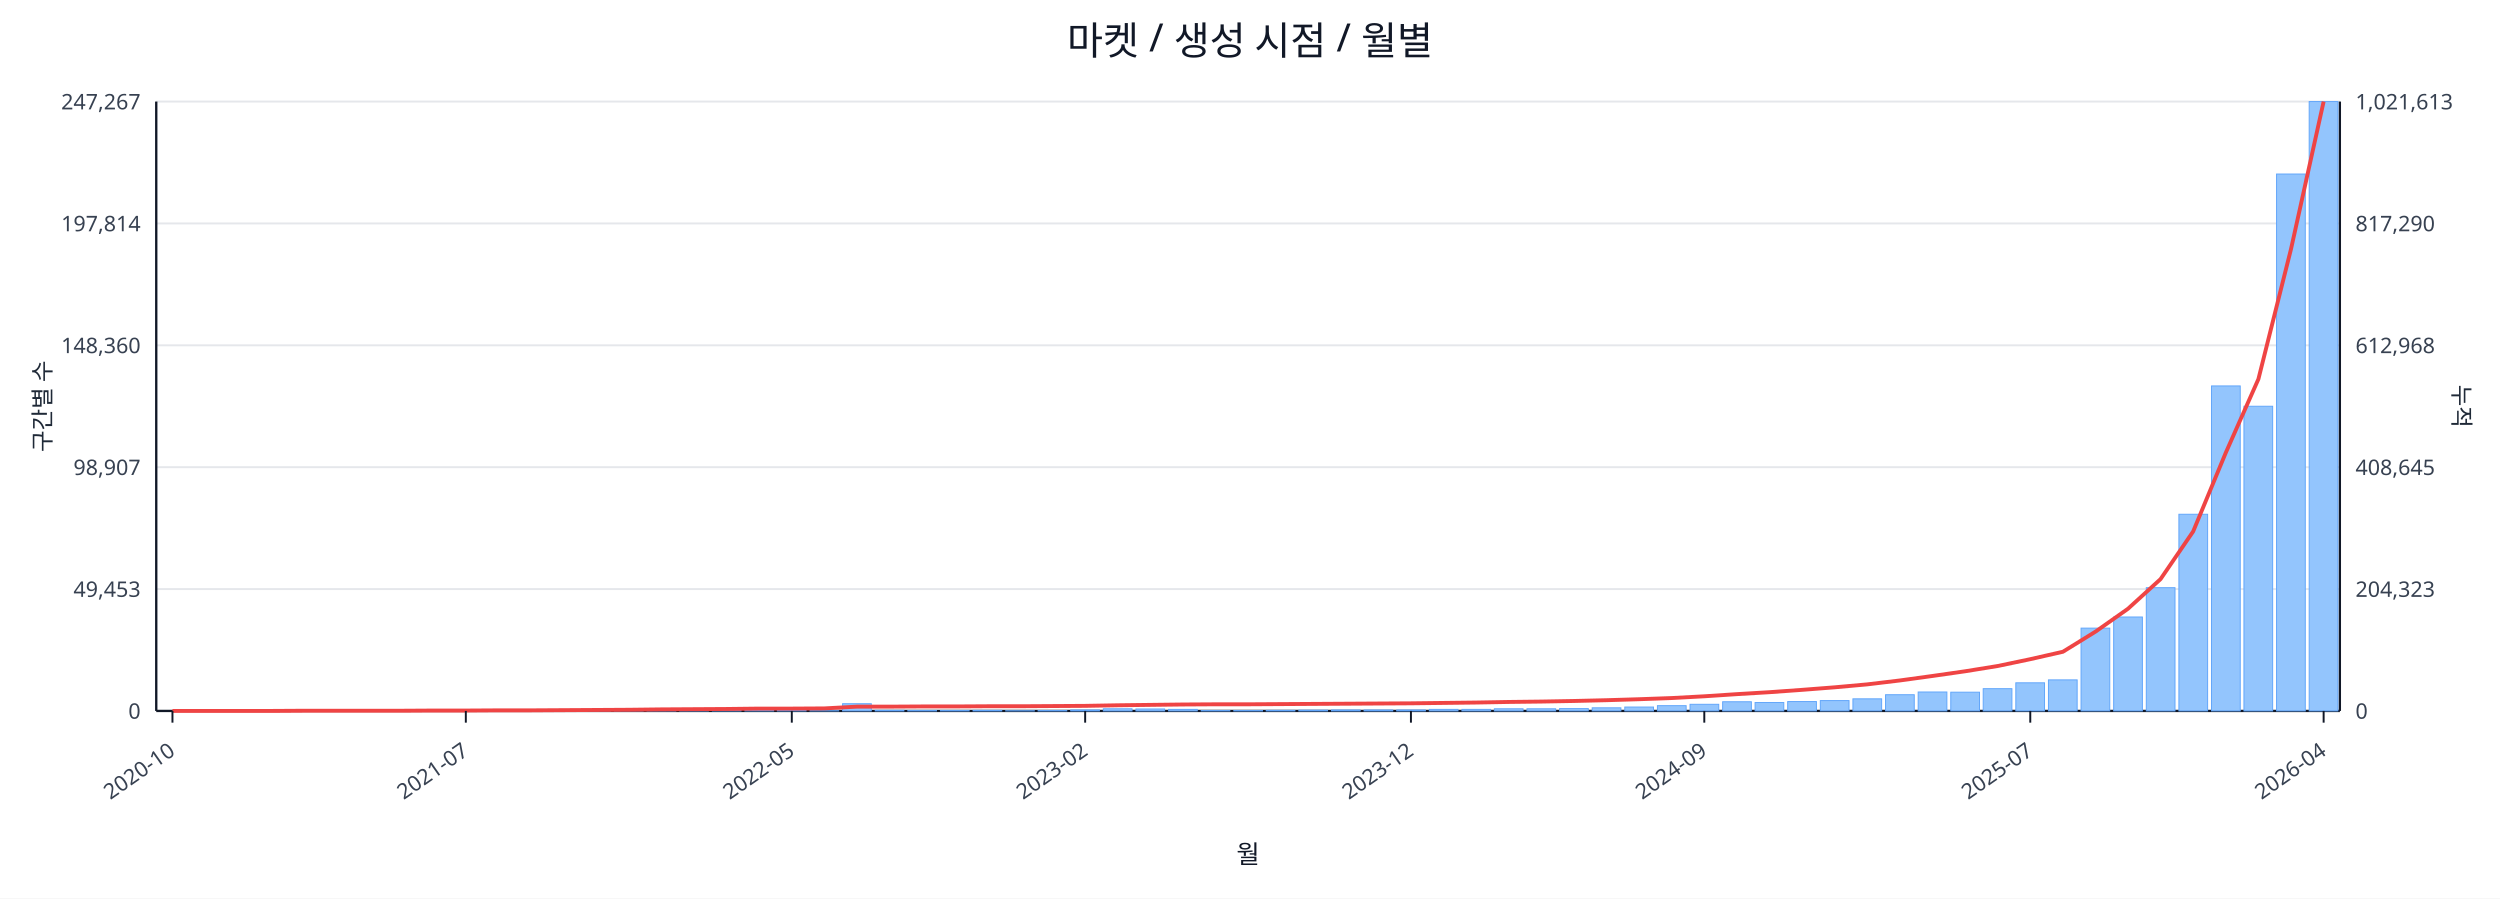
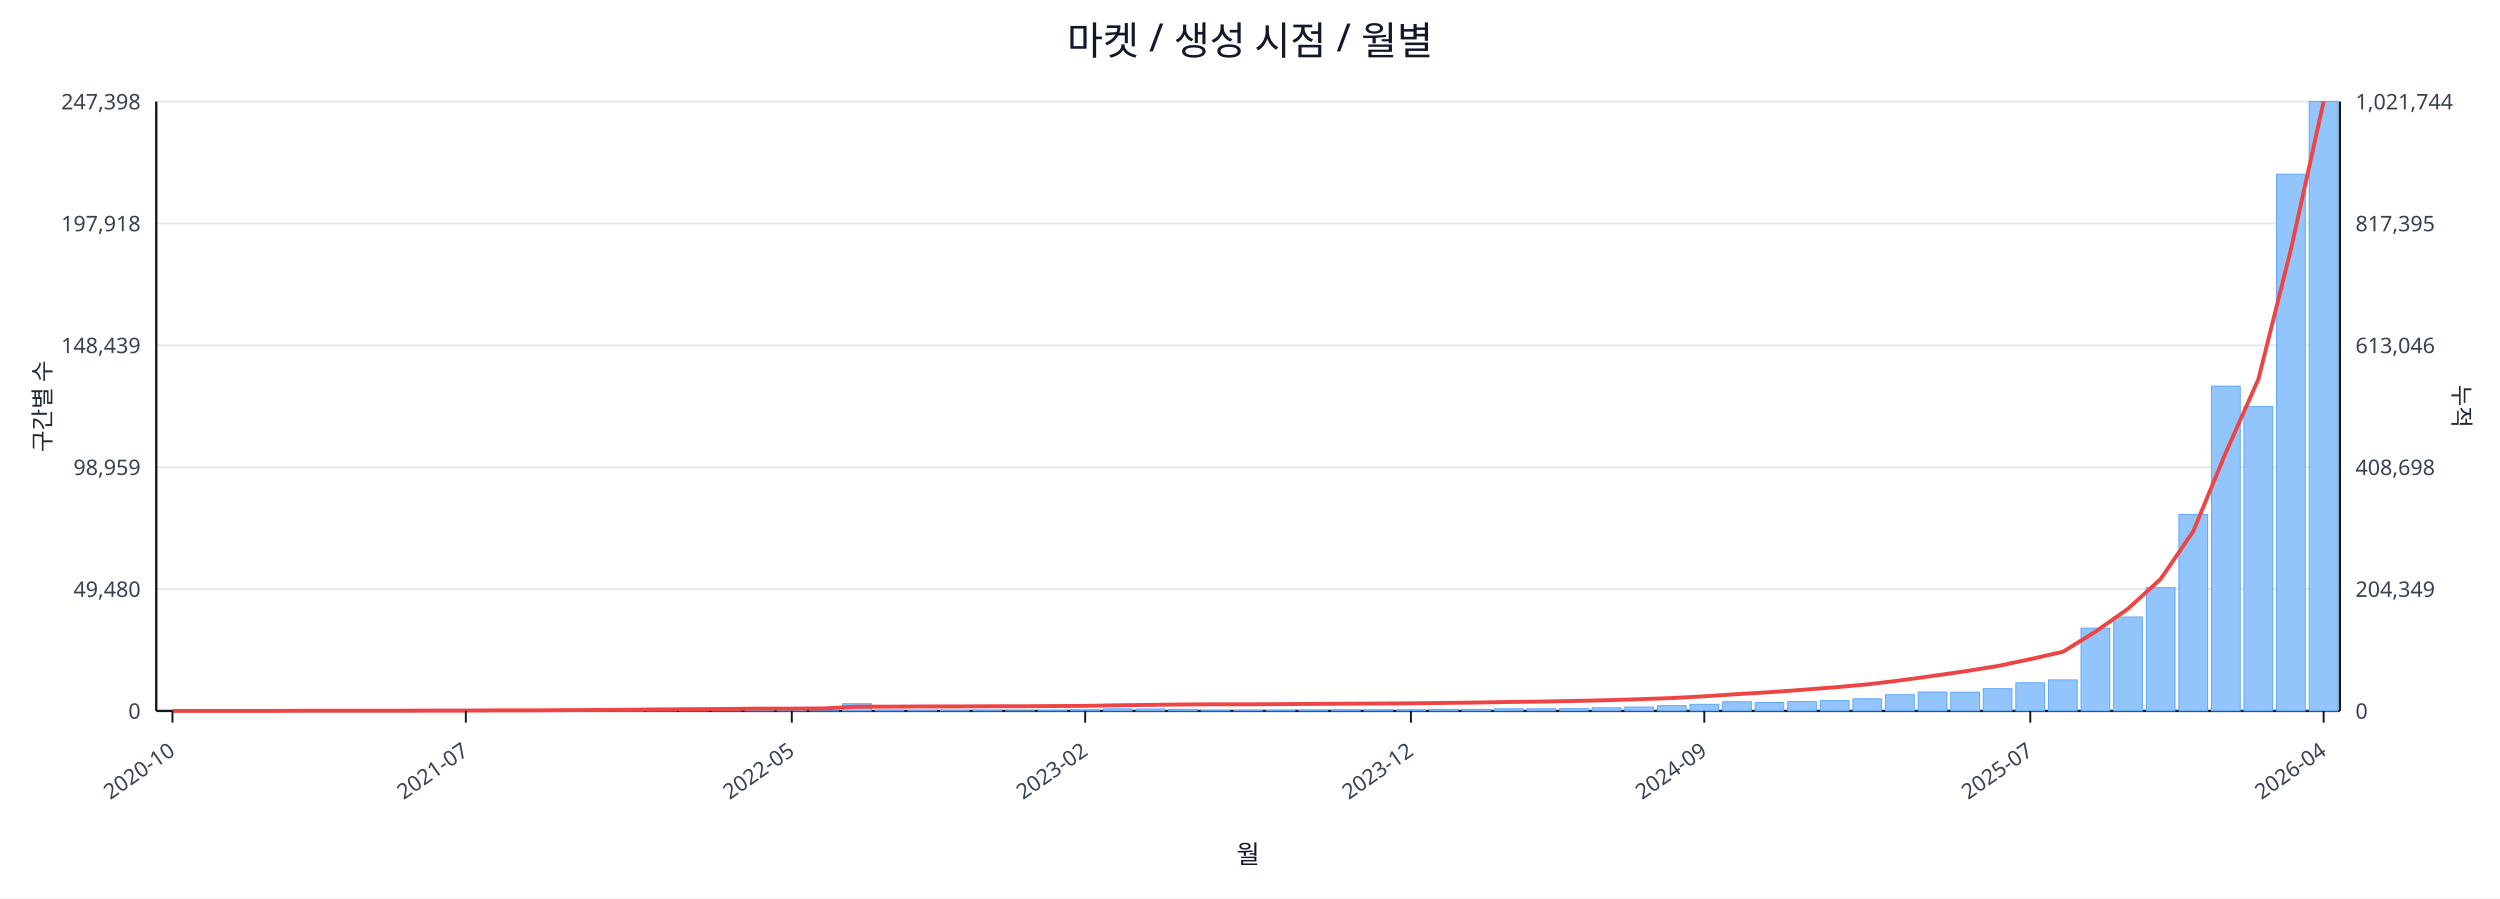
<svg xmlns="http://www.w3.org/2000/svg" width="1280" height="460" viewBox="0 0 1280 460">
  <rect x="0" y="0" width="100%" height="100%" fill="#ffffff" />
  <text x="640.0" y="28" font-size="20" text-anchor="middle" font-family="sans-serif" fill="#111827">마켓 / 생성 시점 / 월별</text>
  <line x1="80.0" y1="52.0" x2="1198.0" y2="52.0" stroke="#e5e7eb" stroke-width="1" />
-   <text x="72.0" y="56.0" font-size="11" text-anchor="end" font-family="sans-serif" fill="#374151">247,267</text>
-   <text x="1206.0" y="56.0" font-size="11" text-anchor="start" font-family="sans-serif" fill="#374151">1,021,613</text>
+   <text x="72.0" y="56.0" font-size="11" text-anchor="end" font-family="sans-serif" fill="#374151">247,398</text>
+   <text x="1206.0" y="56.0" font-size="11" text-anchor="start" font-family="sans-serif" fill="#374151">1,021,744</text>
  <line x1="80.0" y1="114.4" x2="1198.0" y2="114.4" stroke="#e5e7eb" stroke-width="1" />
-   <text x="72.0" y="118.4" font-size="11" text-anchor="end" font-family="sans-serif" fill="#374151">197,814</text>
-   <text x="1206.0" y="118.4" font-size="11" text-anchor="start" font-family="sans-serif" fill="#374151">817,290</text>
+   <text x="72.0" y="118.4" font-size="11" text-anchor="end" font-family="sans-serif" fill="#374151">197,918</text>
+   <text x="1206.0" y="118.4" font-size="11" text-anchor="start" font-family="sans-serif" fill="#374151">817,395</text>
  <line x1="80.0" y1="176.8" x2="1198.0" y2="176.8" stroke="#e5e7eb" stroke-width="1" />
-   <text x="72.0" y="180.8" font-size="11" text-anchor="end" font-family="sans-serif" fill="#374151">148,360</text>
-   <text x="1206.0" y="180.8" font-size="11" text-anchor="start" font-family="sans-serif" fill="#374151">612,968</text>
+   <text x="72.0" y="180.8" font-size="11" text-anchor="end" font-family="sans-serif" fill="#374151">148,439</text>
+   <text x="1206.0" y="180.8" font-size="11" text-anchor="start" font-family="sans-serif" fill="#374151">613,046</text>
  <line x1="80.0" y1="239.2" x2="1198.0" y2="239.2" stroke="#e5e7eb" stroke-width="1" />
-   <text x="72.0" y="243.2" font-size="11" text-anchor="end" font-family="sans-serif" fill="#374151">98,907</text>
-   <text x="1206.0" y="243.2" font-size="11" text-anchor="start" font-family="sans-serif" fill="#374151">408,645</text>
+   <text x="72.0" y="243.2" font-size="11" text-anchor="end" font-family="sans-serif" fill="#374151">98,959</text>
+   <text x="1206.0" y="243.2" font-size="11" text-anchor="start" font-family="sans-serif" fill="#374151">408,698</text>
  <line x1="80.0" y1="301.6" x2="1198.0" y2="301.6" stroke="#e5e7eb" stroke-width="1" />
-   <text x="72.0" y="305.6" font-size="11" text-anchor="end" font-family="sans-serif" fill="#374151">49,453</text>
-   <text x="1206.0" y="305.6" font-size="11" text-anchor="start" font-family="sans-serif" fill="#374151">204,323</text>
+   <text x="72.0" y="305.6" font-size="11" text-anchor="end" font-family="sans-serif" fill="#374151">49,480</text>
+   <text x="1206.0" y="305.6" font-size="11" text-anchor="start" font-family="sans-serif" fill="#374151">204,349</text>
  <line x1="80.0" y1="364.0" x2="1198.0" y2="364.0" stroke="#e5e7eb" stroke-width="1" />
  <text x="72.0" y="368.0" font-size="11" text-anchor="end" font-family="sans-serif" fill="#374151">0</text>
  <text x="1206.0" y="368.0" font-size="11" text-anchor="start" font-family="sans-serif" fill="#374151">0</text>
  <line x1="80.0" y1="364.0" x2="1198.0" y2="364.0" stroke="#111827" stroke-width="1.2" />
  <line x1="80.0" y1="52.0" x2="80.0" y2="364.0" stroke="#111827" stroke-width="1.2" />
  <line x1="1198.0" y1="52.0" x2="1198.0" y2="364.0" stroke="#111827" stroke-width="1.2" />
  <rect x="81.0" y="364.0" width="14.7" height="0.0" fill="#93c5fd" stroke="#60a5fa" stroke-width="0.5" />
  <rect x="97.7" y="364.0" width="14.7" height="0.0" fill="#93c5fd" stroke="#60a5fa" stroke-width="0.5" />
  <rect x="114.4" y="364.0" width="14.7" height="0.0" fill="#93c5fd" stroke="#60a5fa" stroke-width="0.5" />
  <rect x="131.1" y="364.0" width="14.7" height="0.0" fill="#93c5fd" stroke="#60a5fa" stroke-width="0.5" />
  <rect x="147.7" y="363.9" width="14.7" height="0.1" fill="#93c5fd" stroke="#60a5fa" stroke-width="0.5" />
  <rect x="164.4" y="363.9" width="14.7" height="0.1" fill="#93c5fd" stroke="#60a5fa" stroke-width="0.5" />
  <rect x="181.1" y="363.9" width="14.7" height="0.1" fill="#93c5fd" stroke="#60a5fa" stroke-width="0.5" />
  <rect x="197.8" y="363.8" width="14.7" height="0.2" fill="#93c5fd" stroke="#60a5fa" stroke-width="0.5" />
  <rect x="214.5" y="363.7" width="14.7" height="0.3" fill="#93c5fd" stroke="#60a5fa" stroke-width="0.5" />
  <rect x="231.2" y="363.9" width="14.7" height="0.1" fill="#93c5fd" stroke="#60a5fa" stroke-width="0.5" />
  <rect x="247.9" y="363.8" width="14.7" height="0.2" fill="#93c5fd" stroke="#60a5fa" stroke-width="0.5" />
  <rect x="264.6" y="363.9" width="14.7" height="0.1" fill="#93c5fd" stroke="#60a5fa" stroke-width="0.5" />
  <rect x="281.2" y="363.8" width="14.7" height="0.2" fill="#93c5fd" stroke="#60a5fa" stroke-width="0.5" />
  <rect x="297.9" y="363.5" width="14.7" height="0.5" fill="#93c5fd" stroke="#60a5fa" stroke-width="0.5" />
  <rect x="314.6" y="363.6" width="14.7" height="0.4" fill="#93c5fd" stroke="#60a5fa" stroke-width="0.5" />
  <rect x="331.3" y="363.2" width="14.7" height="0.8" fill="#93c5fd" stroke="#60a5fa" stroke-width="0.5" />
  <rect x="348.0" y="363.6" width="14.7" height="0.4" fill="#93c5fd" stroke="#60a5fa" stroke-width="0.5" />
  <rect x="364.7" y="363.4" width="14.7" height="0.6" fill="#93c5fd" stroke="#60a5fa" stroke-width="0.5" />
  <rect x="381.4" y="363.4" width="14.7" height="0.6" fill="#93c5fd" stroke="#60a5fa" stroke-width="0.5" />
  <rect x="398.0" y="363.6" width="14.7" height="0.4" fill="#93c5fd" stroke="#60a5fa" stroke-width="0.5" />
  <rect x="414.7" y="363.9" width="14.7" height="0.1" fill="#93c5fd" stroke="#60a5fa" stroke-width="0.5" />
  <rect x="431.4" y="360.3" width="14.7" height="3.7" fill="#93c5fd" stroke="#60a5fa" stroke-width="0.5" />
  <rect x="448.1" y="363.7" width="14.7" height="0.3" fill="#93c5fd" stroke="#60a5fa" stroke-width="0.5" />
  <rect x="464.8" y="363.8" width="14.7" height="0.2" fill="#93c5fd" stroke="#60a5fa" stroke-width="0.5" />
  <rect x="481.5" y="363.8" width="14.7" height="0.2" fill="#93c5fd" stroke="#60a5fa" stroke-width="0.5" />
  <rect x="498.2" y="363.7" width="14.7" height="0.3" fill="#93c5fd" stroke="#60a5fa" stroke-width="0.5" />
  <rect x="514.9" y="363.9" width="14.7" height="0.1" fill="#93c5fd" stroke="#60a5fa" stroke-width="0.5" />
  <rect x="531.5" y="363.8" width="14.7" height="0.2" fill="#93c5fd" stroke="#60a5fa" stroke-width="0.5" />
  <rect x="548.2" y="363.5" width="14.7" height="0.5" fill="#93c5fd" stroke="#60a5fa" stroke-width="0.5" />
  <rect x="564.9" y="362.9" width="14.7" height="1.1" fill="#93c5fd" stroke="#60a5fa" stroke-width="0.5" />
  <rect x="581.6" y="363.0" width="14.7" height="1.0" fill="#93c5fd" stroke="#60a5fa" stroke-width="0.5" />
  <rect x="598.3" y="363.2" width="14.7" height="0.8" fill="#93c5fd" stroke="#60a5fa" stroke-width="0.5" />
  <rect x="615.0" y="363.8" width="14.7" height="0.2" fill="#93c5fd" stroke="#60a5fa" stroke-width="0.5" />
  <rect x="631.7" y="363.8" width="14.7" height="0.2" fill="#93c5fd" stroke="#60a5fa" stroke-width="0.5" />
  <rect x="648.3" y="363.7" width="14.7" height="0.3" fill="#93c5fd" stroke="#60a5fa" stroke-width="0.5" />
  <rect x="665.0" y="363.6" width="14.7" height="0.4" fill="#93c5fd" stroke="#60a5fa" stroke-width="0.5" />
  <rect x="681.7" y="363.5" width="14.7" height="0.5" fill="#93c5fd" stroke="#60a5fa" stroke-width="0.5" />
  <rect x="698.4" y="363.5" width="14.7" height="0.5" fill="#93c5fd" stroke="#60a5fa" stroke-width="0.5" />
  <rect x="715.1" y="363.5" width="14.7" height="0.5" fill="#93c5fd" stroke="#60a5fa" stroke-width="0.5" />
  <rect x="731.8" y="363.2" width="14.7" height="0.8" fill="#93c5fd" stroke="#60a5fa" stroke-width="0.5" />
  <rect x="748.5" y="363.2" width="14.7" height="0.8" fill="#93c5fd" stroke="#60a5fa" stroke-width="0.5" />
  <rect x="765.1" y="362.9" width="14.7" height="1.1" fill="#93c5fd" stroke="#60a5fa" stroke-width="0.5" />
  <rect x="781.8" y="362.9" width="14.7" height="1.1" fill="#93c5fd" stroke="#60a5fa" stroke-width="0.5" />
  <rect x="798.5" y="362.8" width="14.7" height="1.2" fill="#93c5fd" stroke="#60a5fa" stroke-width="0.5" />
  <rect x="815.2" y="362.4" width="14.7" height="1.6" fill="#93c5fd" stroke="#60a5fa" stroke-width="0.5" />
  <rect x="831.9" y="362.0" width="14.7" height="2.0" fill="#93c5fd" stroke="#60a5fa" stroke-width="0.5" />
  <rect x="848.6" y="361.3" width="14.7" height="2.7" fill="#93c5fd" stroke="#60a5fa" stroke-width="0.5" />
  <rect x="865.3" y="360.6" width="14.7" height="3.4" fill="#93c5fd" stroke="#60a5fa" stroke-width="0.5" />
  <rect x="882.0" y="359.3" width="14.7" height="4.7" fill="#93c5fd" stroke="#60a5fa" stroke-width="0.5" />
  <rect x="898.6" y="359.7" width="14.7" height="4.3" fill="#93c5fd" stroke="#60a5fa" stroke-width="0.5" />
  <rect x="915.3" y="359.2" width="14.7" height="4.8" fill="#93c5fd" stroke="#60a5fa" stroke-width="0.5" />
  <rect x="932.0" y="358.7" width="14.7" height="5.3" fill="#93c5fd" stroke="#60a5fa" stroke-width="0.5" />
  <rect x="948.7" y="357.8" width="14.7" height="6.2" fill="#93c5fd" stroke="#60a5fa" stroke-width="0.5" />
  <rect x="965.4" y="355.7" width="14.7" height="8.3" fill="#93c5fd" stroke="#60a5fa" stroke-width="0.5" />
  <rect x="982.1" y="354.3" width="14.7" height="9.7" fill="#93c5fd" stroke="#60a5fa" stroke-width="0.5" />
  <rect x="998.8" y="354.4" width="14.7" height="9.6" fill="#93c5fd" stroke="#60a5fa" stroke-width="0.5" />
  <rect x="1015.4" y="352.6" width="14.7" height="11.4" fill="#93c5fd" stroke="#60a5fa" stroke-width="0.5" />
  <rect x="1032.1" y="349.6" width="14.7" height="14.4" fill="#93c5fd" stroke="#60a5fa" stroke-width="0.5" />
  <rect x="1048.8" y="348.1" width="14.7" height="15.9" fill="#93c5fd" stroke="#60a5fa" stroke-width="0.5" />
  <rect x="1065.5" y="321.6" width="14.7" height="42.4" fill="#93c5fd" stroke="#60a5fa" stroke-width="0.5" />
  <rect x="1082.2" y="315.9" width="14.7" height="48.1" fill="#93c5fd" stroke="#60a5fa" stroke-width="0.5" />
  <rect x="1098.9" y="300.9" width="14.7" height="63.1" fill="#93c5fd" stroke="#60a5fa" stroke-width="0.5" />
-   <rect x="1115.6" y="263.3" width="14.7" height="100.7" fill="#93c5fd" stroke="#60a5fa" stroke-width="0.5" />
-   <rect x="1132.3" y="197.6" width="14.7" height="166.4" fill="#93c5fd" stroke="#60a5fa" stroke-width="0.5" />
-   <rect x="1148.9" y="208.0" width="14.7" height="156.0" fill="#93c5fd" stroke="#60a5fa" stroke-width="0.5" />
-   <rect x="1165.6" y="89.1" width="14.7" height="274.9" fill="#93c5fd" stroke="#60a5fa" stroke-width="0.5" />
+   <rect x="1115.6" y="263.4" width="14.7" height="100.6" fill="#93c5fd" stroke="#60a5fa" stroke-width="0.5" />
+   <rect x="1132.3" y="197.7" width="14.7" height="166.3" fill="#93c5fd" stroke="#60a5fa" stroke-width="0.5" />
+   <rect x="1148.9" y="208.1" width="14.7" height="155.9" fill="#93c5fd" stroke="#60a5fa" stroke-width="0.5" />
+   <rect x="1165.6" y="89.2" width="14.7" height="274.8" fill="#93c5fd" stroke="#60a5fa" stroke-width="0.5" />
  <rect x="1182.3" y="52.0" width="14.7" height="312.0" fill="#93c5fd" stroke="#60a5fa" stroke-width="0.5" />
  <polyline fill="none" stroke="#ef4444" stroke-width="2" points="88.3,364.0 105.0,364.0 121.7,364.0 138.4,364.0 155.1,363.9 171.8,363.9 188.5,363.9 205.1,363.9 221.8,363.8 238.5,363.8 255.2,363.7 271.9,363.7 288.6,363.6 305.3,363.5 322.0,363.4 338.6,363.2 355.3,363.1 372.0,363.0 388.7,362.8 405.4,362.8 422.1,362.7 438.8,361.8 455.4,361.8 472.1,361.7 488.8,361.7 505.5,361.6 522.2,361.6 538.9,361.5 555.6,361.4 572.3,361.1 588.9,360.9 605.6,360.7 622.3,360.6 639.0,360.6 655.7,360.5 672.4,360.4 689.1,360.3 705.7,360.2 722.4,360.1 739.1,359.9 755.8,359.7 772.5,359.4 789.2,359.2 805.9,358.9 822.6,358.5 839.2,358.0 855.9,357.4 872.6,356.5 889.3,355.4 906.0,354.4 922.7,353.2 939.4,351.9 956.0,350.4 972.7,348.4 989.4,346.1 1006.1,343.7 1022.8,341.0 1039.5,337.5 1056.2,333.7 1072.9,323.4 1089.5,311.7 1106.2,296.5 1122.9,272.1 1139.6,231.8 1156.3,194.1 1173.0,127.5 1189.7,52.0" />
  <line x1="88.3" y1="364.0" x2="88.3" y2="370.0" stroke="#111827" stroke-width="1" />
  <text x="90.3" y="386.0" font-size="11" text-anchor="end" transform="rotate(-35 90.3 386.0)" font-family="sans-serif" fill="#374151">2020-10</text>
  <line x1="238.5" y1="364.0" x2="238.5" y2="370.0" stroke="#111827" stroke-width="1" />
  <text x="240.5" y="386.0" font-size="11" text-anchor="end" transform="rotate(-35 240.5 386.0)" font-family="sans-serif" fill="#374151">2021-07</text>
  <line x1="405.4" y1="364.0" x2="405.4" y2="370.0" stroke="#111827" stroke-width="1" />
  <text x="407.4" y="386.0" font-size="11" text-anchor="end" transform="rotate(-35 407.4 386.0)" font-family="sans-serif" fill="#374151">2022-05</text>
  <line x1="555.6" y1="364.0" x2="555.6" y2="370.0" stroke="#111827" stroke-width="1" />
  <text x="557.6" y="386.0" font-size="11" text-anchor="end" transform="rotate(-35 557.6 386.0)" font-family="sans-serif" fill="#374151">2023-02</text>
  <line x1="722.4" y1="364.0" x2="722.4" y2="370.0" stroke="#111827" stroke-width="1" />
  <text x="724.4" y="386.0" font-size="11" text-anchor="end" transform="rotate(-35 724.4 386.0)" font-family="sans-serif" fill="#374151">2023-12</text>
  <line x1="872.6" y1="364.0" x2="872.6" y2="370.0" stroke="#111827" stroke-width="1" />
  <text x="874.6" y="386.0" font-size="11" text-anchor="end" transform="rotate(-35 874.6 386.0)" font-family="sans-serif" fill="#374151">2024-09</text>
  <line x1="1039.5" y1="364.0" x2="1039.5" y2="370.0" stroke="#111827" stroke-width="1" />
  <text x="1041.5" y="386.0" font-size="11" text-anchor="end" transform="rotate(-35 1041.5 386.0)" font-family="sans-serif" fill="#374151">2025-07</text>
  <line x1="1189.7" y1="364.0" x2="1189.7" y2="370.0" stroke="#111827" stroke-width="1" />
  <text x="1191.7" y="386.0" font-size="11" text-anchor="end" transform="rotate(-35 1191.7 386.0)" font-family="sans-serif" fill="#374151">2026-04</text>
  <text x="26" y="208.0" font-size="12" transform="rotate(-90 26 208.0)" text-anchor="middle" font-family="sans-serif" fill="#1f2937">구간별 수</text>
  <text x="1256.0" y="208.0" font-size="12" transform="rotate(90 1256.0 208.0)" text-anchor="middle" font-family="sans-serif" fill="#1f2937">누적</text>
  <text x="639.0" y="442.0" font-size="13" text-anchor="middle" font-family="sans-serif" fill="#111827">월</text>
</svg>
